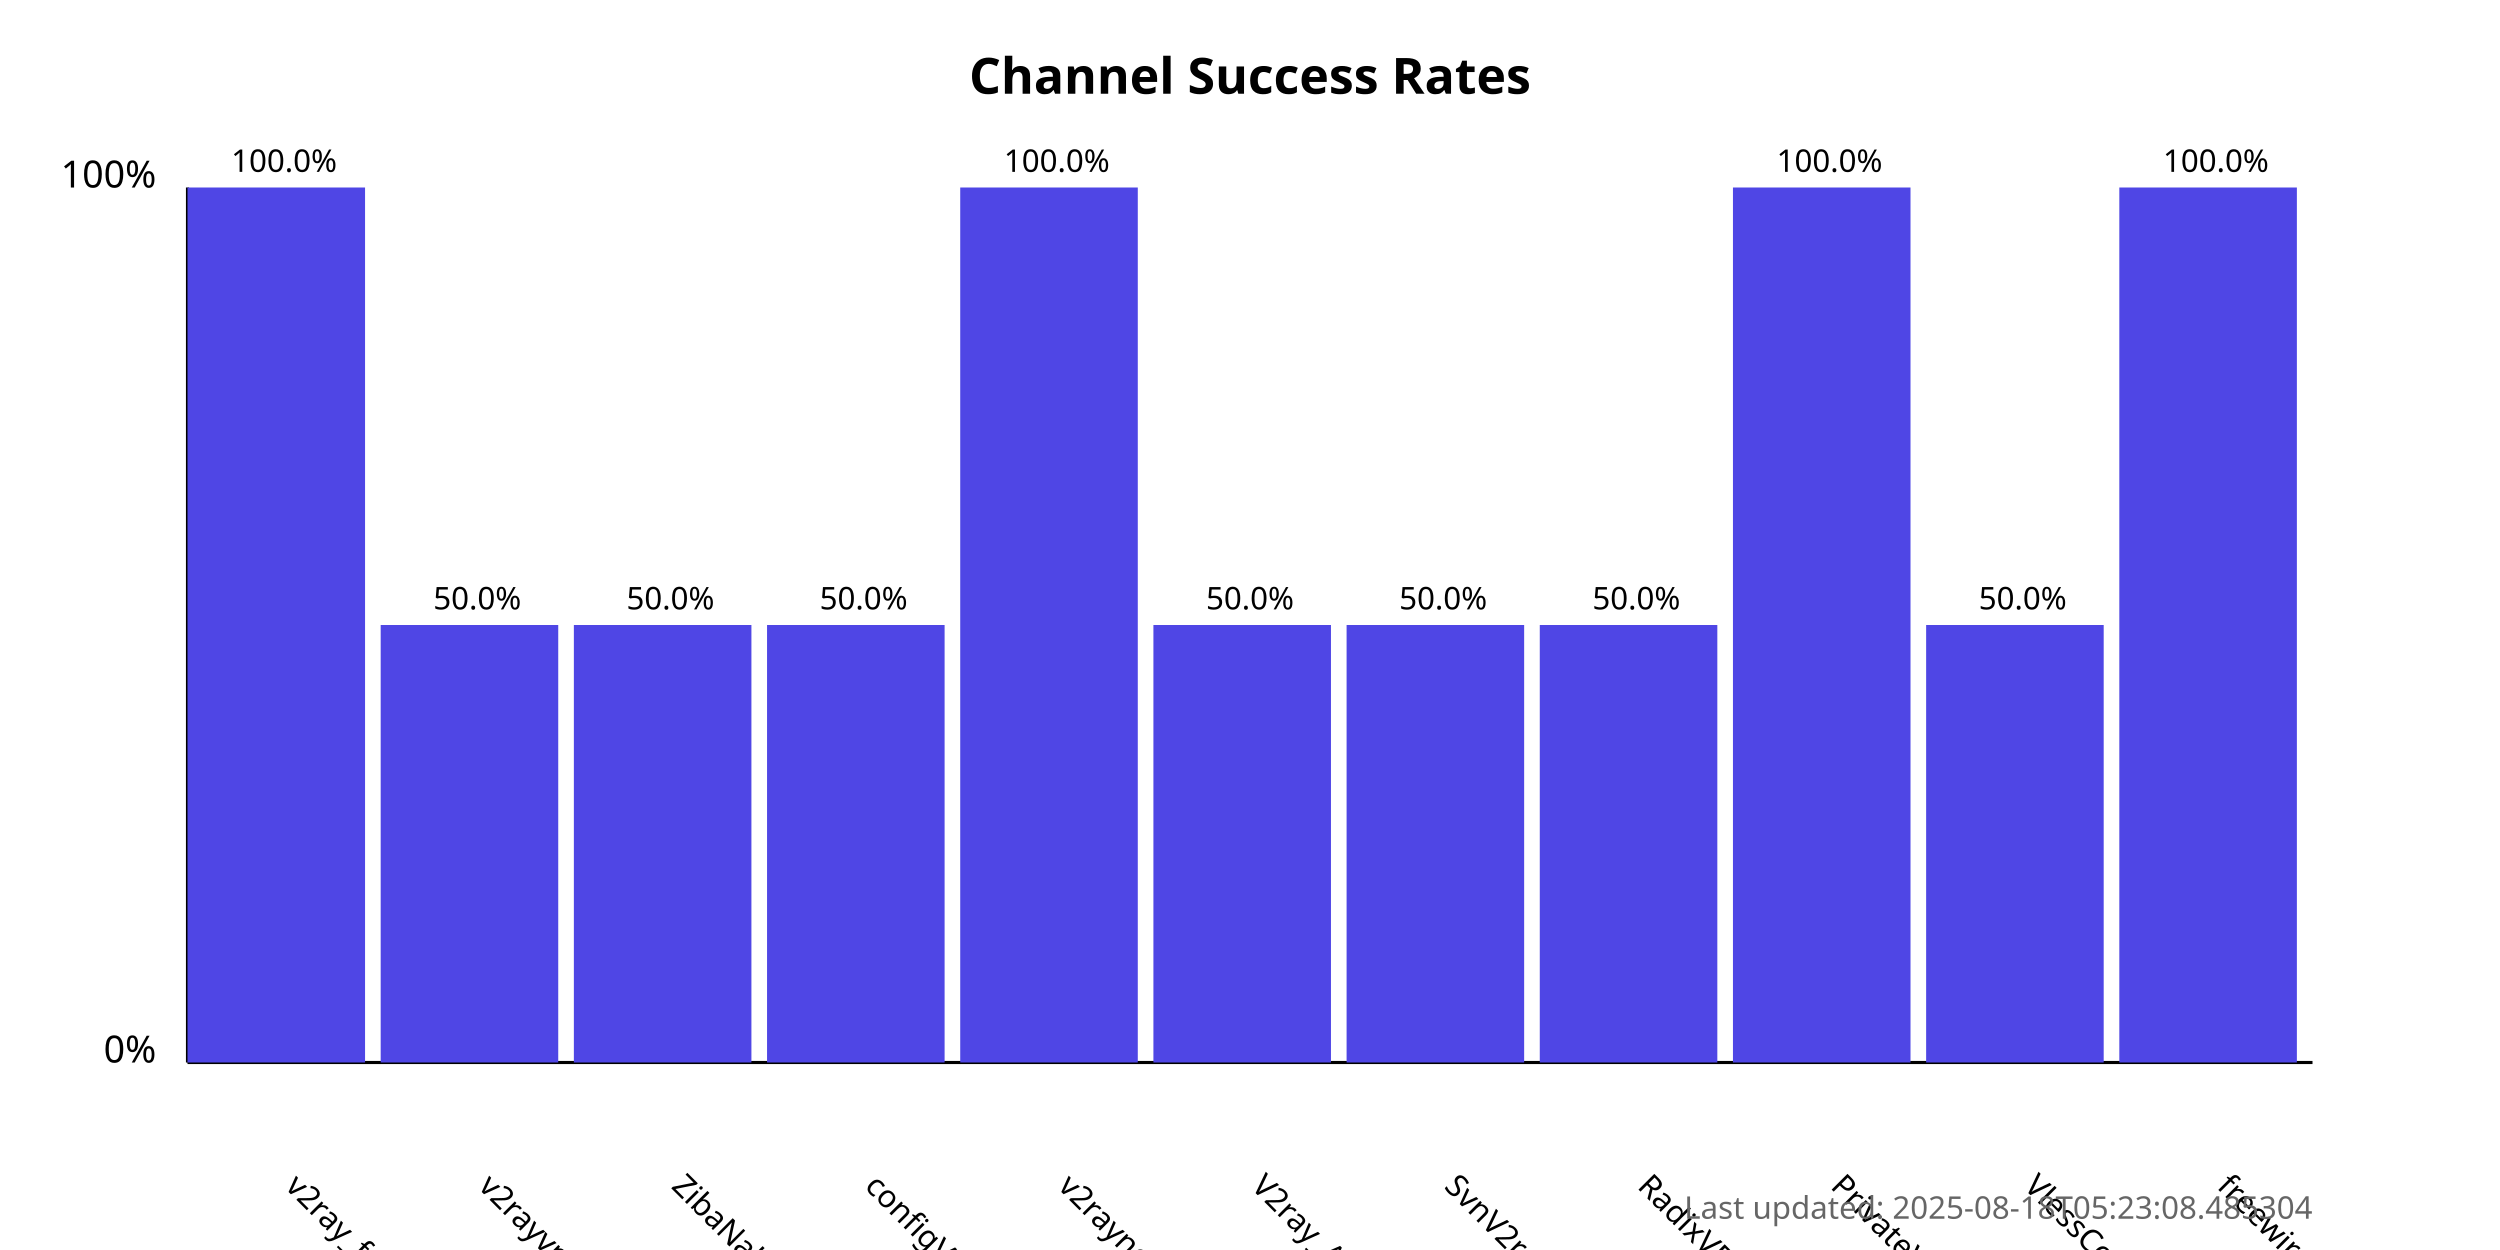
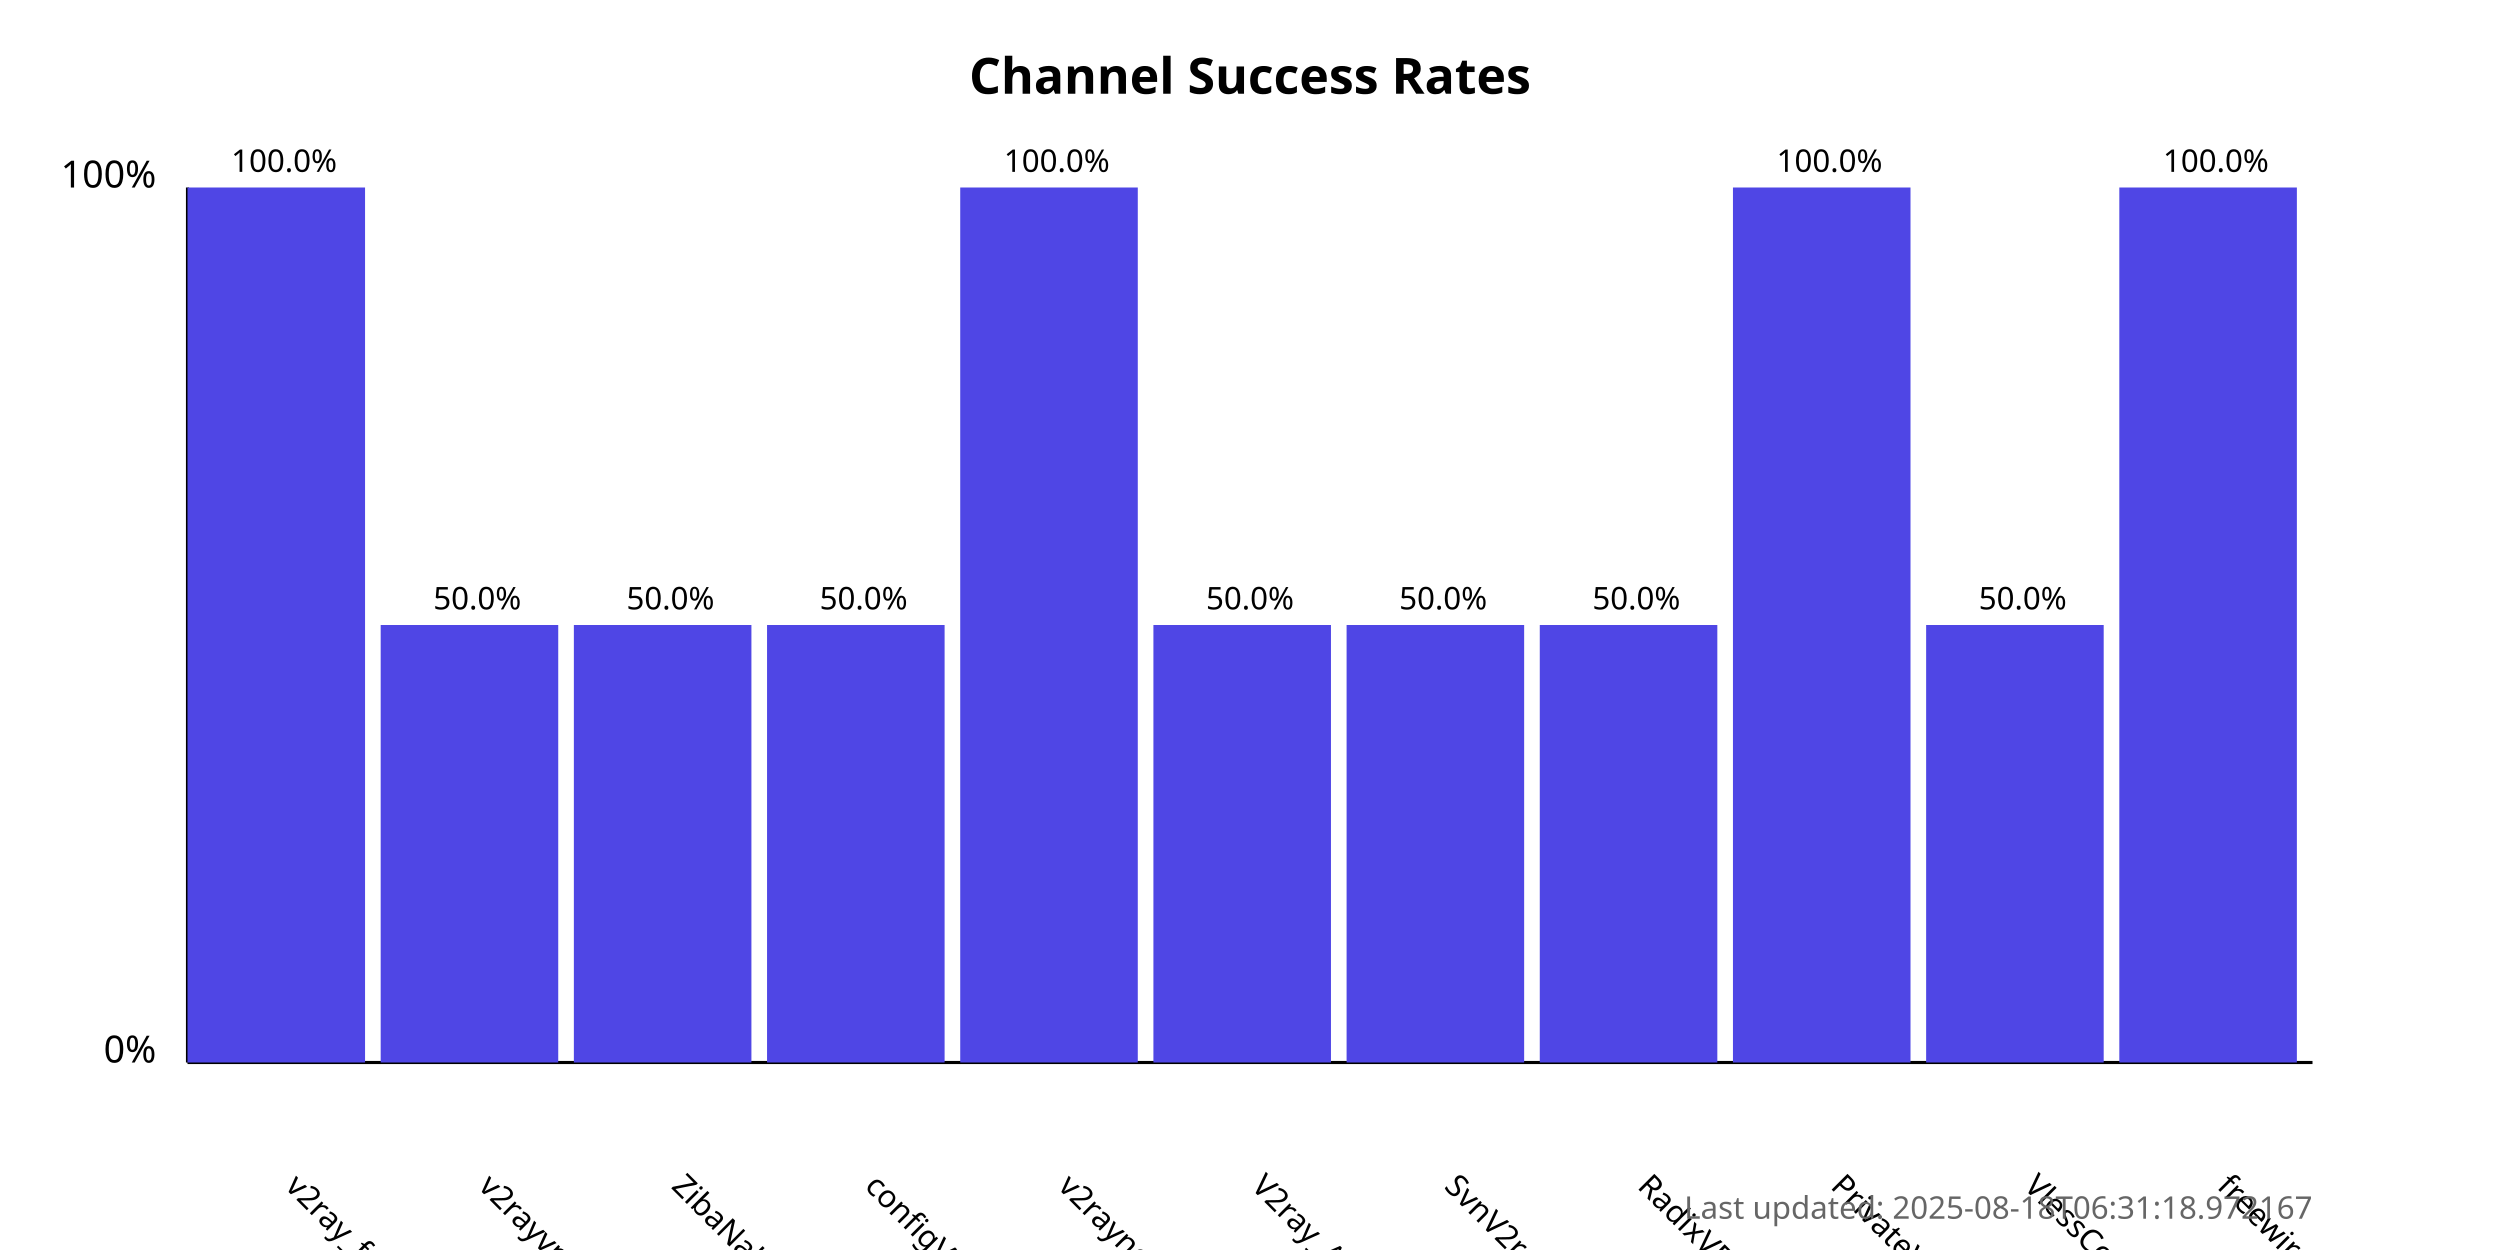
<svg xmlns="http://www.w3.org/2000/svg" width="800" height="400">
  <style>
            .chart-title { font: bold 16px sans-serif; }
            .axis-label { font: 12px sans-serif; }
            .tick-label { font: 10px sans-serif; }
            .bar { fill: #4f46e5; }
            .bar:hover { fill: #6366f1; }
            .timestamp { font: 10px sans-serif; fill: #666; }
        </style>
  <text x="400.0" y="30" text-anchor="middle" class="chart-title">
            Channel Success Rates
        </text>
  <line x1="60" y1="340" x2="60" y2="60" stroke="black" stroke-width="1" />
  <line x1="60" y1="340" x2="740" y2="340" stroke="black" stroke-width="1" />
  <text x="50" y="340" text-anchor="end" class="axis-label">0%</text>
  <text x="50" y="60" text-anchor="end" class="axis-label">100%</text>
  <g>
    <rect x="60" y="60.0" width="56.818" height="280.0" class="bar" />
    <text x="90.909" y="380" transform="rotate(45, 90.90909, 380)" text-anchor="start" class="tick-label">
                v2ray_free_conf
            </text>
    <text x="90.909" y="55.0" text-anchor="middle" class="tick-label">
                100.0%
            </text>
  </g>
  <g>
    <rect x="121.818" y="200.0" width="56.818" height="140.0" class="bar" />
    <text x="152.727" y="380" transform="rotate(45, 152.7273, 380)" text-anchor="start" class="tick-label">
                v2rayvpno
            </text>
    <text x="152.727" y="195.0" text-anchor="middle" class="tick-label">
                50.0%
            </text>
  </g>
  <g>
    <rect x="183.636" y="200.0" width="56.818" height="140.0" class="bar" />
    <text x="214.545" y="380" transform="rotate(45, 214.5455, 380)" text-anchor="start" class="tick-label">
                ZibaNabz
            </text>
    <text x="214.545" y="195.0" text-anchor="middle" class="tick-label">
                50.0%
            </text>
  </g>
  <g>
    <rect x="245.455" y="200.0" width="56.818" height="140.0" class="bar" />
    <text x="276.364" y="380" transform="rotate(45, 276.3636, 380)" text-anchor="start" class="tick-label">
                configV2rayForFree
            </text>
    <text x="276.364" y="195.0" text-anchor="middle" class="tick-label">
                50.0%
            </text>
  </g>
  <g>
    <rect x="307.273" y="60.0" width="56.818" height="280.0" class="bar" />
    <text x="338.182" y="380" transform="rotate(45, 338.1818, 380)" text-anchor="start" class="tick-label">
                v2rayngvpn
            </text>
    <text x="338.182" y="55.0" text-anchor="middle" class="tick-label">
                100.0%
            </text>
  </g>
  <g>
    <rect x="369.091" y="200.0" width="56.818" height="140.0" class="bar" />
    <text x="400.0" y="380" transform="rotate(45, 400.0, 380)" text-anchor="start" class="tick-label">
                V2ray_Alpha
            </text>
    <text x="400.0" y="195.0" text-anchor="middle" class="tick-label">
                50.0%
            </text>
  </g>
  <g>
    <rect x="430.909" y="200.0" width="56.818" height="140.0" class="bar" />
    <text x="461.818" y="380" transform="rotate(45, 461.8182, 380)" text-anchor="start" class="tick-label">
                SvnV2ray
            </text>
    <text x="461.818" y="195.0" text-anchor="middle" class="tick-label">
                50.0%
            </text>
  </g>
  <g>
    <rect x="492.727" y="200.0" width="56.818" height="140.0" class="bar" />
    <text x="523.636" y="380" transform="rotate(45, 523.6364, 380)" text-anchor="start" class="tick-label">
                RadixVPN
            </text>
    <text x="523.636" y="195.0" text-anchor="middle" class="tick-label">
                50.0%
            </text>
  </g>
  <g>
    <rect x="554.545" y="60.0" width="56.818" height="280.0" class="bar" />
    <text x="585.455" y="380" transform="rotate(45, 585.4545, 380)" text-anchor="start" class="tick-label">
                PrivateVPNs
            </text>
    <text x="585.455" y="55.0" text-anchor="middle" class="tick-label">
                100.0%
            </text>
  </g>
  <g>
    <rect x="616.364" y="200.0" width="56.818" height="140.0" class="bar" />
    <text x="647.273" y="380" transform="rotate(45, 647.2727, 380)" text-anchor="start" class="tick-label">
                VlessConfig
            </text>
    <text x="647.273" y="195.0" text-anchor="middle" class="tick-label">
                50.0%
            </text>
  </g>
  <g>
    <rect x="678.182" y="60.0" width="56.818" height="280.0" class="bar" />
    <text x="709.091" y="380" transform="rotate(45, 709.0909, 380)" text-anchor="start" class="tick-label">
                freewireguard
            </text>
    <text x="709.091" y="55.0" text-anchor="middle" class="tick-label">
                100.0%
            </text>
  </g>
  <text x="740" y="390" text-anchor="end" class="timestamp">
-             Last updated: 2025-08-18T05:23:08.485304
+             Last updated: 2025-08-18T06:31:18.972167
        </text>
</svg>
